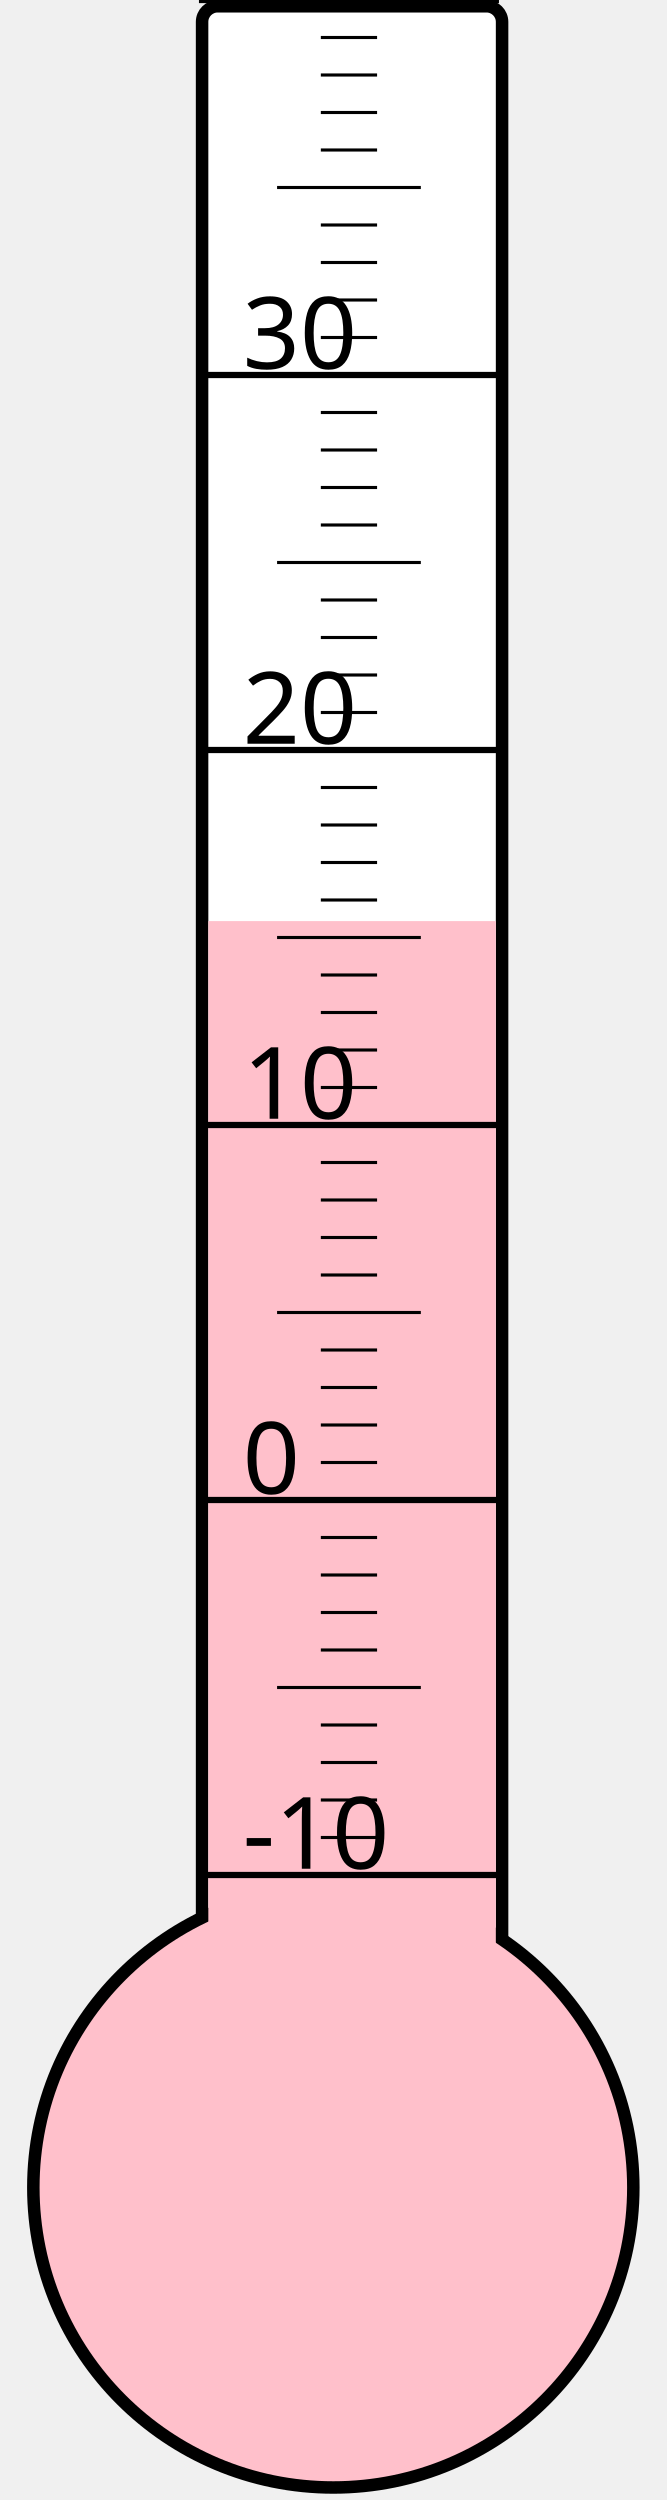
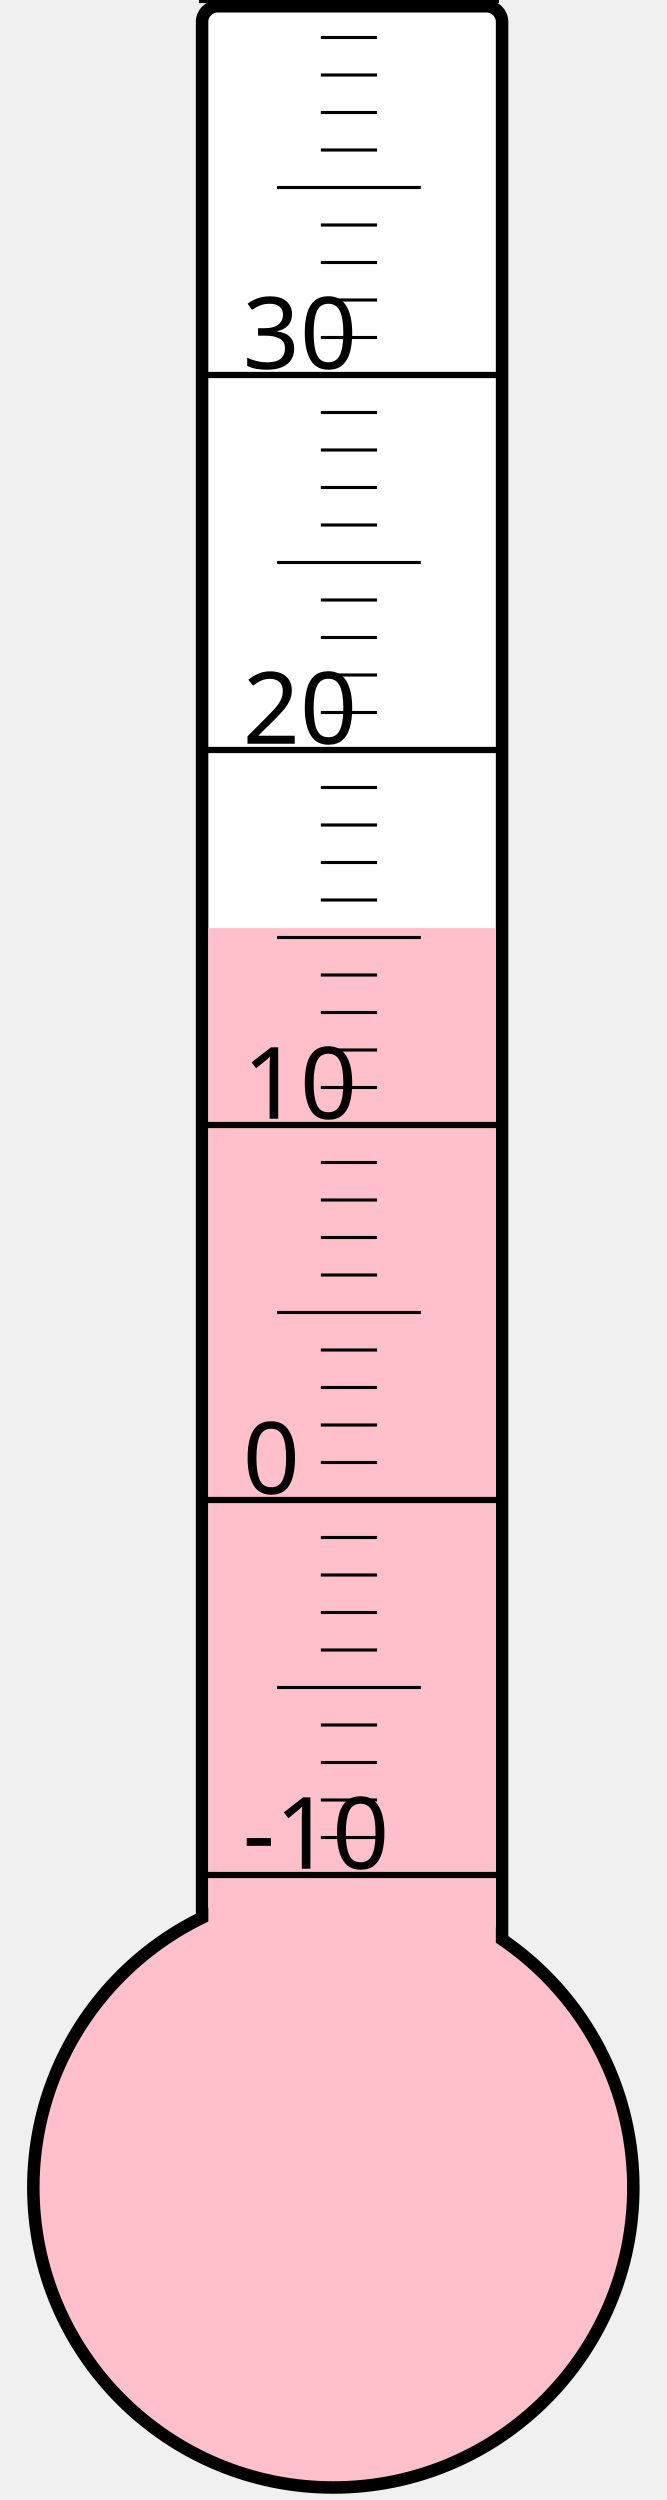
<svg xmlns="http://www.w3.org/2000/svg" width="40px" height="150px" viewBox="0 0 200 800">
  <rect width="200" height="800" x="0" y="0" style="fill: #ffffeb; fill-opacity: 0;" />
  <rect width="96" height="680" x="58" y="2" rx="5" ry="5" style="fill: white; fill-opacity: 1; stroke: black; stroke-width: 4;" />
  <circle cx="100" cy="700" r="96" style="fill: pink; stroke: black; stroke-width: 4;" />
-   <rect width="92" height="405.25" x="60" y="294.75" style="fill: pink; fill-opacity: 1; stroke-width: 0;" />
+   <rect width="92" height="403.0" x="60" y="297.0" style="fill: pink; fill-opacity: 1; stroke-width: 0;" />
  <text x="71" y="598" style="font-family: sans-serif; font-size: 24pt;">-10</text>
  <text x="71" y="478" style="font-family: sans-serif; font-size: 24pt;">0</text>
  <text x="71" y="358" style="font-family: sans-serif; font-size: 24pt;">10</text>
  <text x="71" y="238" style="font-family: sans-serif; font-size: 24pt;">20</text>
  <text x="71" y="118" style="font-family: sans-serif; font-size: 24pt;">30</text>
  <g style="stroke: black;">
    <line x1="57" y1="600" x2="153" y2="600" style="stroke-width: 2;" />
    <line x1="96" y1="588" x2="114" y2="588" style="stroke-width: 1;" />
    <line x1="96" y1="576" x2="114" y2="576" style="stroke-width: 1;" />
    <line x1="96" y1="564" x2="114" y2="564" style="stroke-width: 1;" />
    <line x1="96" y1="552" x2="114" y2="552" style="stroke-width: 1;" />
    <line x1="82" y1="540" x2="128" y2="540" style="stroke-width: 1;" />
    <line x1="96" y1="528" x2="114" y2="528" style="stroke-width: 1;" />
    <line x1="96" y1="516" x2="114" y2="516" style="stroke-width: 1;" />
    <line x1="96" y1="504" x2="114" y2="504" style="stroke-width: 1;" />
    <line x1="96" y1="492" x2="114" y2="492" style="stroke-width: 1;" />
    <line x1="57" y1="480" x2="153" y2="480" style="stroke-width: 2;" />
    <line x1="96" y1="468" x2="114" y2="468" style="stroke-width: 1;" />
    <line x1="96" y1="456" x2="114" y2="456" style="stroke-width: 1;" />
    <line x1="96" y1="444" x2="114" y2="444" style="stroke-width: 1;" />
    <line x1="96" y1="432" x2="114" y2="432" style="stroke-width: 1;" />
    <line x1="82" y1="420" x2="128" y2="420" style="stroke-width: 1;" />
    <line x1="96" y1="408" x2="114" y2="408" style="stroke-width: 1;" />
    <line x1="96" y1="396" x2="114" y2="396" style="stroke-width: 1;" />
    <line x1="96" y1="384" x2="114" y2="384" style="stroke-width: 1;" />
    <line x1="96" y1="372" x2="114" y2="372" style="stroke-width: 1;" />
    <line x1="57" y1="360" x2="153" y2="360" style="stroke-width: 2;" />
    <line x1="96" y1="348" x2="114" y2="348" style="stroke-width: 1;" />
    <line x1="96" y1="336" x2="114" y2="336" style="stroke-width: 1;" />
    <line x1="96" y1="324" x2="114" y2="324" style="stroke-width: 1;" />
    <line x1="96" y1="312" x2="114" y2="312" style="stroke-width: 1;" />
    <line x1="82" y1="300" x2="128" y2="300" style="stroke-width: 1;" />
    <line x1="96" y1="288" x2="114" y2="288" style="stroke-width: 1;" />
    <line x1="96" y1="276" x2="114" y2="276" style="stroke-width: 1;" />
    <line x1="96" y1="264" x2="114" y2="264" style="stroke-width: 1;" />
    <line x1="96" y1="252" x2="114" y2="252" style="stroke-width: 1;" />
    <line x1="57" y1="240" x2="153" y2="240" style="stroke-width: 2;" />
    <line x1="96" y1="228" x2="114" y2="228" style="stroke-width: 1;" />
    <line x1="96" y1="216" x2="114" y2="216" style="stroke-width: 1;" />
    <line x1="96" y1="204" x2="114" y2="204" style="stroke-width: 1;" />
    <line x1="96" y1="192" x2="114" y2="192" style="stroke-width: 1;" />
    <line x1="82" y1="180" x2="128" y2="180" style="stroke-width: 1;" />
    <line x1="96" y1="168" x2="114" y2="168" style="stroke-width: 1;" />
    <line x1="96" y1="156" x2="114" y2="156" style="stroke-width: 1;" />
    <line x1="96" y1="144" x2="114" y2="144" style="stroke-width: 1;" />
    <line x1="96" y1="132" x2="114" y2="132" style="stroke-width: 1;" />
    <line x1="57" y1="120" x2="153" y2="120" style="stroke-width: 2;" />
    <line x1="96" y1="108" x2="114" y2="108" style="stroke-width: 1;" />
    <line x1="96" y1="96" x2="114" y2="96" style="stroke-width: 1;" />
    <line x1="96" y1="84" x2="114" y2="84" style="stroke-width: 1;" />
    <line x1="96" y1="72" x2="114" y2="72" style="stroke-width: 1;" />
    <line x1="82" y1="60" x2="128" y2="60" style="stroke-width: 1;" />
    <line x1="96" y1="48" x2="114" y2="48" style="stroke-width: 1;" />
    <line x1="96" y1="36" x2="114" y2="36" style="stroke-width: 1;" />
    <line x1="96" y1="24" x2="114" y2="24" style="stroke-width: 1;" />
    <line x1="96" y1="12" x2="114" y2="12" style="stroke-width: 1;" />
    <line x1="57" y1="0" x2="153" y2="0" style="stroke-width: 2;" />
  </g>
</svg>
